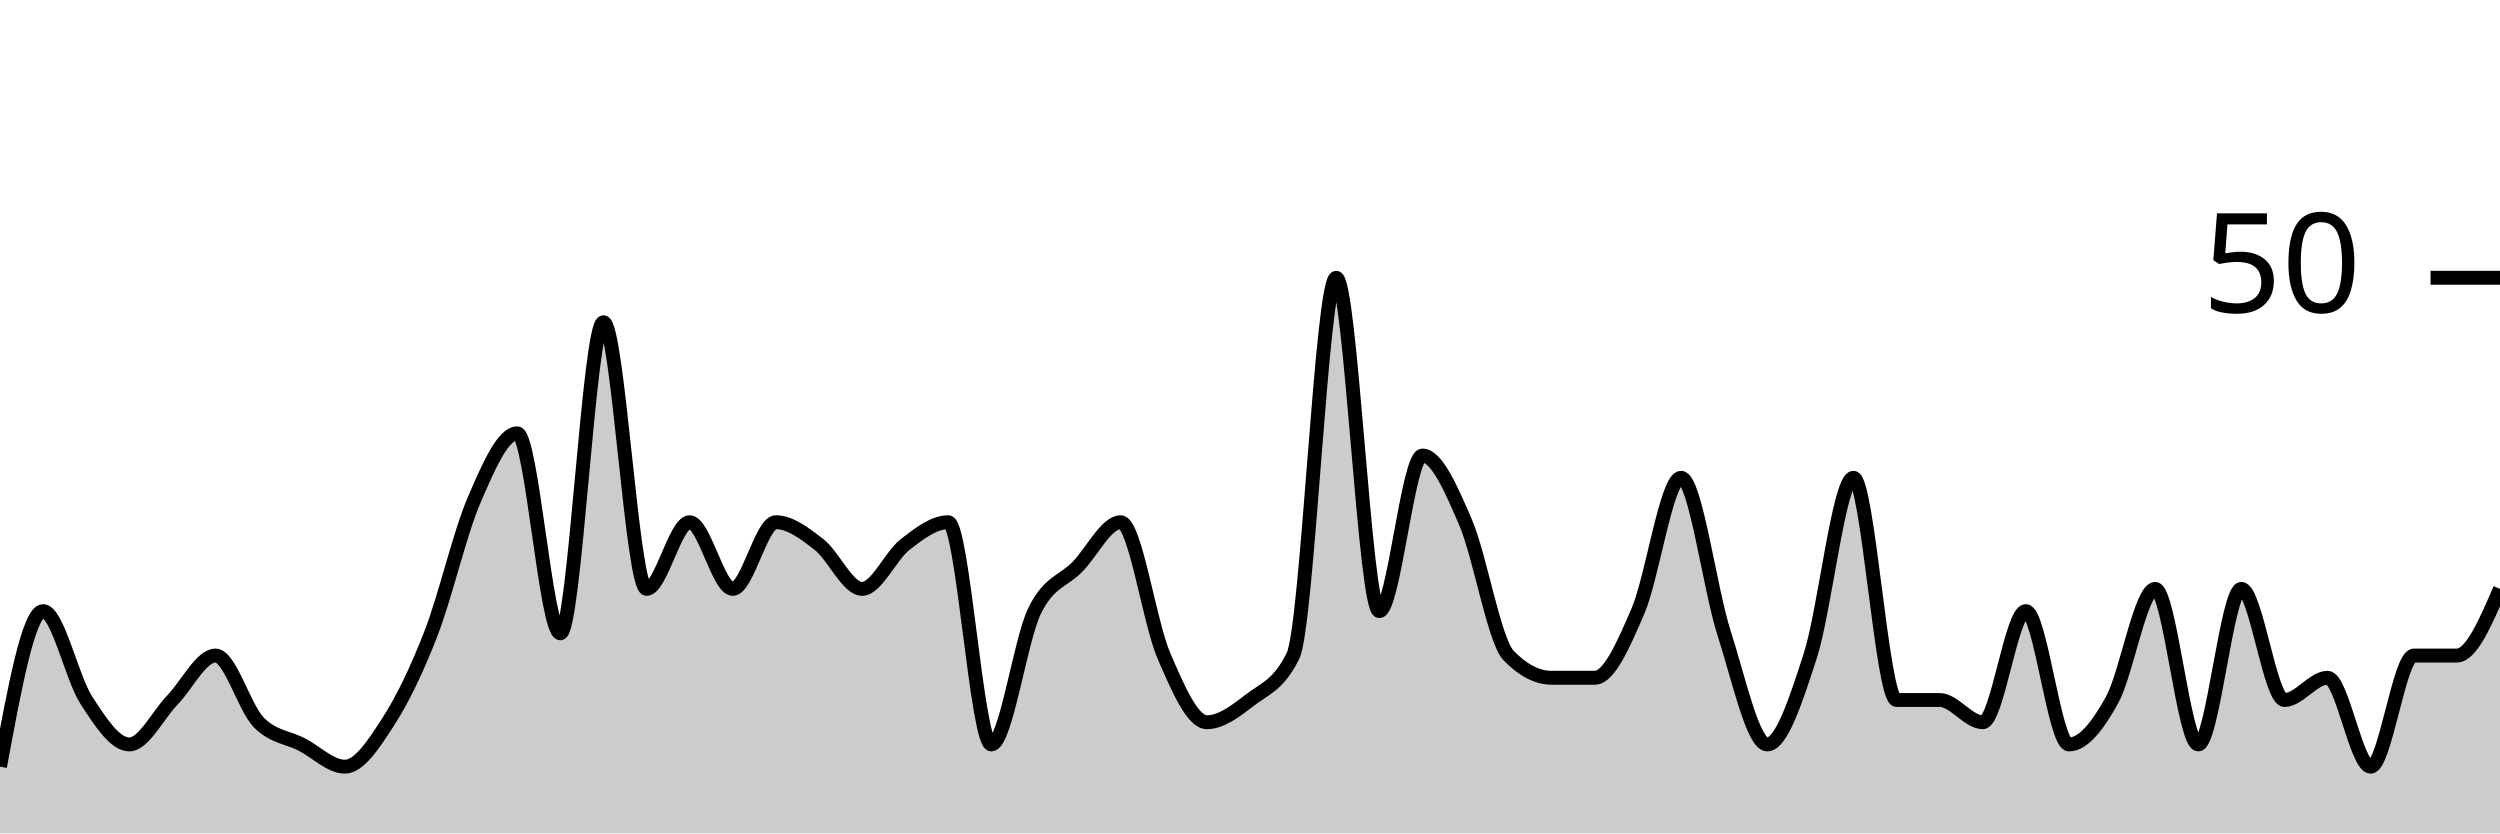
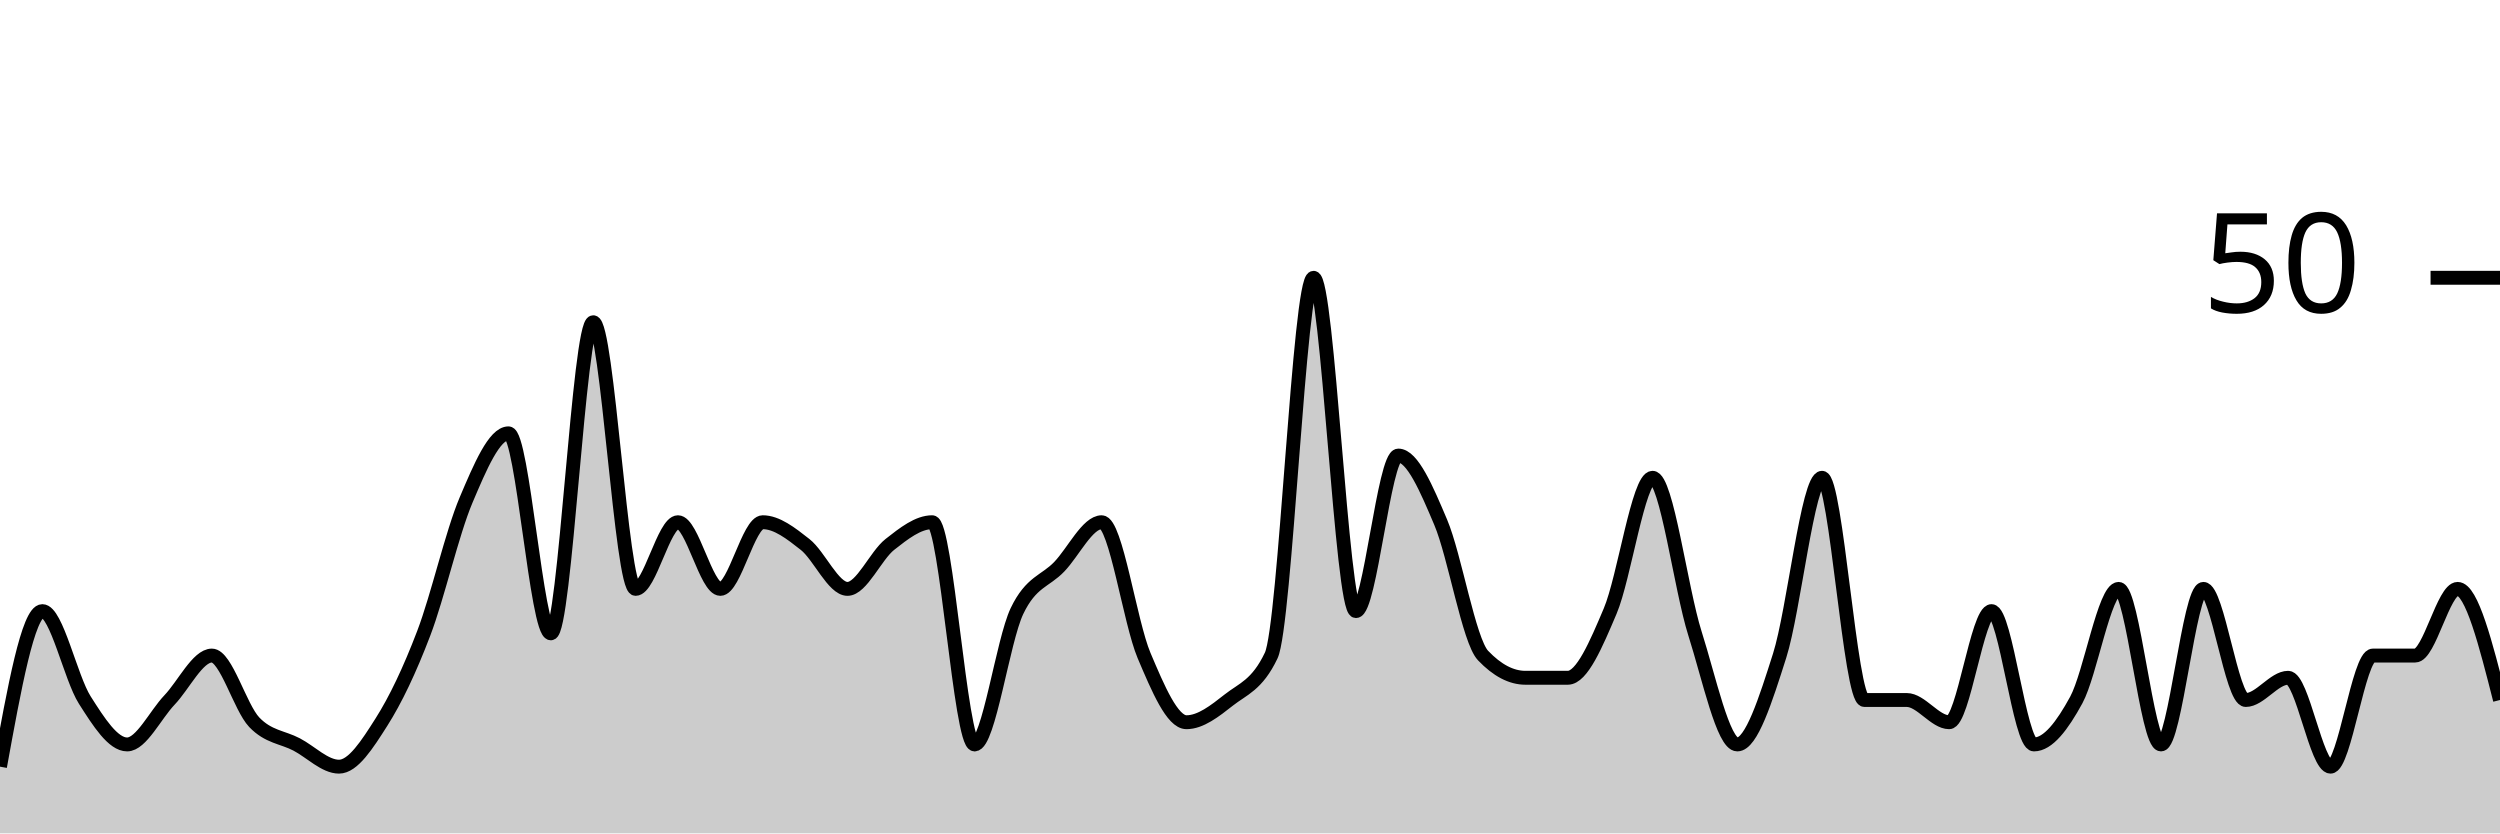
<svg xmlns="http://www.w3.org/2000/svg" viewBox="0 0 180 60">
  <g transform="translate(0,20)">
-     <path class="area" fill="rgba(0, 0, 0, 0.2)" d="M0,35.2C1.034,29.6,2.069,24,3.103,24C4.138,24,5.172,28.8,6.207,30.4C7.241,32,8.276,33.6,9.31,33.6C10.345,33.6,11.379,31.467,12.414,30.4C13.448,29.333,14.483,27.2,15.517,27.2C16.552,27.2,17.586,30.933,18.621,32C19.655,33.067,20.69,33.067,21.724,33.6C22.759,34.133,23.793,35.2,24.828,35.2C25.862,35.2,26.897,33.6,27.931,32C28.966,30.4,30,28.267,31.034,25.6C32.069,22.933,33.103,18.4,34.138,16C35.172,13.6,36.207,11.2,37.241,11.2C38.276,11.2,39.31,25.6,40.345,25.6C41.379,25.6,42.414,3.2,43.448,3.2C44.483,3.2,45.517,22.4,46.552,22.4C47.586,22.4,48.621,17.6,49.655,17.6C50.69,17.6,51.724,22.4,52.759,22.4C53.793,22.4,54.828,17.6,55.862,17.6C56.897,17.6,57.931,18.4,58.966,19.2C60,20,61.034,22.4,62.069,22.4C63.103,22.4,64.138,20,65.172,19.2C66.207,18.4,67.241,17.6,68.276,17.6C69.31,17.6,70.345,33.6,71.379,33.6C72.414,33.6,73.448,26.133,74.483,24C75.517,21.867,76.552,21.867,77.586,20.8C78.621,19.733,79.655,17.6,80.69,17.6C81.724,17.6,82.759,24.8,83.793,27.2C84.828,29.6,85.862,32,86.897,32C87.931,32,88.966,31.2,90,30.4C91.034,29.6,92.069,29.333,93.103,27.2C94.138,25.067,95.172,0,96.207,0C97.241,0,98.276,24,99.31,24C100.345,24,101.379,12.8,102.414,12.8C103.448,12.8,104.483,15.2,105.517,17.6C106.552,20,107.586,26.133,108.621,27.2C109.655,28.267,110.69,28.8,111.724,28.8C112.759,28.8,113.793,28.8,114.828,28.8C115.862,28.8,116.897,26.4,117.931,24C118.966,21.6,120,14.4,121.034,14.4C122.069,14.4,123.103,22.4,124.138,25.6C125.172,28.8,126.207,33.6,127.241,33.6C128.276,33.6,129.31,30.4,130.345,27.2C131.379,24,132.414,14.4,133.448,14.4C134.483,14.4,135.517,30.4,136.552,30.4C137.586,30.4,138.621,30.4,139.655,30.4C140.69,30.4,141.724,32,142.759,32C143.793,32,144.828,24,145.862,24C146.897,24,147.931,33.6,148.966,33.6C150,33.6,151.034,32.267,152.069,30.4C153.103,28.533,154.138,22.4,155.172,22.4C156.207,22.4,157.241,33.6,158.276,33.6C159.31,33.6,160.345,22.4,161.379,22.4C162.414,22.4,163.448,30.4,164.483,30.4C165.517,30.4,166.552,28.8,167.586,28.8C168.621,28.8,169.655,35.2,170.69,35.2C171.724,35.2,172.759,27.2,173.793,27.2C174.828,27.2,175.862,27.2,176.897,27.2C177.931,27.2,178.966,24.8,180,22.4L180,40C178.966,40,177.931,40,176.897,40C175.862,40,174.828,40,173.793,40C172.759,40,171.724,40,170.69,40C169.655,40,168.621,40,167.586,40C166.552,40,165.517,40,164.483,40C163.448,40,162.414,40,161.379,40C160.345,40,159.31,40,158.276,40C157.241,40,156.207,40,155.172,40C154.138,40,153.103,40,152.069,40C151.034,40,150,40,148.966,40C147.931,40,146.897,40,145.862,40C144.828,40,143.793,40,142.759,40C141.724,40,140.69,40,139.655,40C138.621,40,137.586,40,136.552,40C135.517,40,134.483,40,133.448,40C132.414,40,131.379,40,130.345,40C129.31,40,128.276,40,127.241,40C126.207,40,125.172,40,124.138,40C123.103,40,122.069,40,121.034,40C120,40,118.966,40,117.931,40C116.897,40,115.862,40,114.828,40C113.793,40,112.759,40,111.724,40C110.69,40,109.655,40,108.621,40C107.586,40,106.552,40,105.517,40C104.483,40,103.448,40,102.414,40C101.379,40,100.345,40,99.31,40C98.276,40,97.241,40,96.207,40C95.172,40,94.138,40,93.103,40C92.069,40,91.034,40,90,40C88.966,40,87.931,40,86.897,40C85.862,40,84.828,40,83.793,40C82.759,40,81.724,40,80.69,40C79.655,40,78.621,40,77.586,40C76.552,40,75.517,40,74.483,40C73.448,40,72.414,40,71.379,40C70.345,40,69.31,40,68.276,40C67.241,40,66.207,40,65.172,40C64.138,40,63.103,40,62.069,40C61.034,40,60,40,58.966,40C57.931,40,56.897,40,55.862,40C54.828,40,53.793,40,52.759,40C51.724,40,50.69,40,49.655,40C48.621,40,47.586,40,46.552,40C45.517,40,44.483,40,43.448,40C42.414,40,41.379,40,40.345,40C39.31,40,38.276,40,37.241,40C36.207,40,35.172,40,34.138,40C33.103,40,32.069,40,31.034,40C30,40,28.966,40,27.931,40C26.897,40,25.862,40,24.828,40C23.793,40,22.759,40,21.724,40C20.69,40,19.655,40,18.621,40C17.586,40,16.552,40,15.517,40C14.483,40,13.448,40,12.414,40C11.379,40,10.345,40,9.31,40C8.276,40,7.241,40,6.207,40C5.172,40,4.138,40,3.103,40C2.069,40,1.034,40,0,40Z" />
-     <path class="line" stroke="black" fill="none" d="M0,35.2C1.034,29.6,2.069,24,3.103,24C4.138,24,5.172,28.8,6.207,30.4C7.241,32,8.276,33.6,9.31,33.6C10.345,33.6,11.379,31.467,12.414,30.4C13.448,29.333,14.483,27.2,15.517,27.2C16.552,27.2,17.586,30.933,18.621,32C19.655,33.067,20.69,33.067,21.724,33.6C22.759,34.133,23.793,35.2,24.828,35.2C25.862,35.2,26.897,33.6,27.931,32C28.966,30.4,30,28.267,31.034,25.6C32.069,22.933,33.103,18.4,34.138,16C35.172,13.6,36.207,11.2,37.241,11.2C38.276,11.2,39.31,25.6,40.345,25.6C41.379,25.6,42.414,3.2,43.448,3.2C44.483,3.2,45.517,22.4,46.552,22.4C47.586,22.4,48.621,17.6,49.655,17.6C50.69,17.6,51.724,22.4,52.759,22.4C53.793,22.4,54.828,17.6,55.862,17.6C56.897,17.6,57.931,18.4,58.966,19.2C60,20,61.034,22.4,62.069,22.4C63.103,22.4,64.138,20,65.172,19.2C66.207,18.4,67.241,17.6,68.276,17.6C69.31,17.6,70.345,33.6,71.379,33.6C72.414,33.6,73.448,26.133,74.483,24C75.517,21.867,76.552,21.867,77.586,20.8C78.621,19.733,79.655,17.6,80.69,17.6C81.724,17.6,82.759,24.8,83.793,27.2C84.828,29.6,85.862,32,86.897,32C87.931,32,88.966,31.2,90,30.4C91.034,29.6,92.069,29.333,93.103,27.2C94.138,25.067,95.172,0,96.207,0C97.241,0,98.276,24,99.31,24C100.345,24,101.379,12.8,102.414,12.8C103.448,12.8,104.483,15.2,105.517,17.6C106.552,20,107.586,26.133,108.621,27.2C109.655,28.267,110.69,28.8,111.724,28.8C112.759,28.8,113.793,28.8,114.828,28.8C115.862,28.8,116.897,26.4,117.931,24C118.966,21.6,120,14.4,121.034,14.4C122.069,14.4,123.103,22.4,124.138,25.6C125.172,28.8,126.207,33.6,127.241,33.6C128.276,33.6,129.31,30.4,130.345,27.2C131.379,24,132.414,14.4,133.448,14.4C134.483,14.4,135.517,30.4,136.552,30.4C137.586,30.4,138.621,30.4,139.655,30.4C140.69,30.4,141.724,32,142.759,32C143.793,32,144.828,24,145.862,24C146.897,24,147.931,33.6,148.966,33.6C150,33.6,151.034,32.267,152.069,30.4C153.103,28.533,154.138,22.4,155.172,22.4C156.207,22.4,157.241,33.6,158.276,33.6C159.31,33.6,160.345,22.4,161.379,22.4C162.414,22.4,163.448,30.4,164.483,30.4C165.517,30.4,166.552,28.8,167.586,28.8C168.621,28.8,169.655,35.2,170.69,35.2C171.724,35.2,172.759,27.2,173.793,27.2C174.828,27.2,175.862,27.2,176.897,27.2C177.931,27.2,178.966,24.8,180,22.4" />
+     <path class="area" fill="rgba(0, 0, 0, 0.2)" d="M0,35.2C1.017,29.6,2.034,24,3.051,24C4.068,24,5.085,28.8,6.102,30.4C7.119,32,8.136,33.6,9.153,33.6C10.169,33.6,11.186,31.467,12.203,30.4C13.22,29.333,14.237,27.2,15.254,27.2C16.271,27.2,17.288,30.933,18.305,32C19.322,33.067,20.339,33.067,21.356,33.6C22.373,34.133,23.39,35.2,24.407,35.2C25.424,35.2,26.441,33.6,27.458,32C28.475,30.4,29.492,28.267,30.508,25.6C31.525,22.933,32.542,18.4,33.559,16C34.576,13.6,35.593,11.2,36.61,11.2C37.627,11.2,38.644,25.6,39.661,25.6C40.678,25.6,41.695,3.2,42.712,3.2C43.729,3.2,44.746,22.4,45.763,22.4C46.78,22.4,47.797,17.6,48.814,17.6C49.831,17.6,50.847,22.4,51.864,22.4C52.881,22.4,53.898,17.6,54.915,17.6C55.932,17.6,56.949,18.4,57.966,19.2C58.983,20,60,22.4,61.017,22.4C62.034,22.4,63.051,20,64.068,19.2C65.085,18.4,66.102,17.6,67.119,17.6C68.136,17.6,69.153,33.6,70.169,33.6C71.186,33.6,72.203,26.133,73.22,24C74.237,21.867,75.254,21.867,76.271,20.8C77.288,19.733,78.305,17.6,79.322,17.6C80.339,17.6,81.356,24.8,82.373,27.2C83.39,29.6,84.407,32,85.424,32C86.441,32,87.458,31.2,88.475,30.4C89.492,29.6,90.508,29.333,91.525,27.2C92.542,25.067,93.559,0,94.576,0C95.593,0,96.61,24,97.627,24C98.644,24,99.661,12.8,100.678,12.8C101.695,12.8,102.712,15.2,103.729,17.6C104.746,20,105.763,26.133,106.78,27.2C107.797,28.267,108.814,28.8,109.831,28.8C110.847,28.8,111.864,28.8,112.881,28.8C113.898,28.8,114.915,26.4,115.932,24C116.949,21.6,117.966,14.4,118.983,14.4C120,14.4,121.017,22.4,122.034,25.6C123.051,28.8,124.068,33.6,125.085,33.6C126.102,33.6,127.119,30.4,128.136,27.2C129.153,24,130.169,14.4,131.186,14.4C132.203,14.4,133.22,30.4,134.237,30.4C135.254,30.4,136.271,30.4,137.288,30.4C138.305,30.4,139.322,32,140.339,32C141.356,32,142.373,24,143.39,24C144.407,24,145.424,33.6,146.441,33.6C147.458,33.6,148.475,32.267,149.492,30.4C150.508,28.533,151.525,22.4,152.542,22.4C153.559,22.4,154.576,33.6,155.593,33.6C156.61,33.6,157.627,22.4,158.644,22.4C159.661,22.4,160.678,30.4,161.695,30.4C162.712,30.4,163.729,28.8,164.746,28.8C165.763,28.8,166.78,35.2,167.797,35.2C168.814,35.2,169.831,27.2,170.847,27.2C171.864,27.2,172.881,27.2,173.898,27.2C174.915,27.2,175.932,22.4,176.949,22.4C177.966,22.4,178.983,26.4,180,30.4L180,40C178.983,40,177.966,40,176.949,40C175.932,40,174.915,40,173.898,40C172.881,40,171.864,40,170.847,40C169.831,40,168.814,40,167.797,40C166.78,40,165.763,40,164.746,40C163.729,40,162.712,40,161.695,40C160.678,40,159.661,40,158.644,40C157.627,40,156.61,40,155.593,40C154.576,40,153.559,40,152.542,40C151.525,40,150.508,40,149.492,40C148.475,40,147.458,40,146.441,40C145.424,40,144.407,40,143.39,40C142.373,40,141.356,40,140.339,40C139.322,40,138.305,40,137.288,40C136.271,40,135.254,40,134.237,40C133.22,40,132.203,40,131.186,40C130.169,40,129.153,40,128.136,40C127.119,40,126.102,40,125.085,40C124.068,40,123.051,40,122.034,40C121.017,40,120,40,118.983,40C117.966,40,116.949,40,115.932,40C114.915,40,113.898,40,112.881,40C111.864,40,110.847,40,109.831,40C108.814,40,107.797,40,106.78,40C105.763,40,104.746,40,103.729,40C102.712,40,101.695,40,100.678,40C99.661,40,98.644,40,97.627,40C96.61,40,95.593,40,94.576,40C93.559,40,92.542,40,91.525,40C90.508,40,89.492,40,88.475,40C87.458,40,86.441,40,85.424,40C84.407,40,83.39,40,82.373,40C81.356,40,80.339,40,79.322,40C78.305,40,77.288,40,76.271,40C75.254,40,74.237,40,73.22,40C72.203,40,71.186,40,70.169,40C69.153,40,68.136,40,67.119,40C66.102,40,65.085,40,64.068,40C63.051,40,62.034,40,61.017,40C60,40,58.983,40,57.966,40C56.949,40,55.932,40,54.915,40C53.898,40,52.881,40,51.864,40C50.847,40,49.831,40,48.814,40C47.797,40,46.78,40,45.763,40C44.746,40,43.729,40,42.712,40C41.695,40,40.678,40,39.661,40C38.644,40,37.627,40,36.61,40C35.593,40,34.576,40,33.559,40C32.542,40,31.525,40,30.508,40C29.492,40,28.475,40,27.458,40C26.441,40,25.424,40,24.407,40C23.39,40,22.373,40,21.356,40C20.339,40,19.322,40,18.305,40C17.288,40,16.271,40,15.254,40C14.237,40,13.22,40,12.203,40C11.186,40,10.169,40,9.153,40C8.136,40,7.119,40,6.102,40C5.085,40,4.068,40,3.051,40C2.034,40,1.017,40,0,40Z" />
+     <path class="line" stroke="black" fill="none" d="M0,35.2C1.017,29.6,2.034,24,3.051,24C4.068,24,5.085,28.8,6.102,30.4C7.119,32,8.136,33.6,9.153,33.6C10.169,33.6,11.186,31.467,12.203,30.4C13.22,29.333,14.237,27.2,15.254,27.2C16.271,27.2,17.288,30.933,18.305,32C19.322,33.067,20.339,33.067,21.356,33.6C22.373,34.133,23.39,35.2,24.407,35.2C25.424,35.2,26.441,33.6,27.458,32C28.475,30.4,29.492,28.267,30.508,25.6C31.525,22.933,32.542,18.4,33.559,16C34.576,13.6,35.593,11.2,36.61,11.2C37.627,11.2,38.644,25.6,39.661,25.6C40.678,25.6,41.695,3.2,42.712,3.2C43.729,3.2,44.746,22.4,45.763,22.4C46.78,22.4,47.797,17.6,48.814,17.6C49.831,17.6,50.847,22.4,51.864,22.4C52.881,22.4,53.898,17.6,54.915,17.6C55.932,17.6,56.949,18.4,57.966,19.2C58.983,20,60,22.4,61.017,22.4C62.034,22.4,63.051,20,64.068,19.2C65.085,18.4,66.102,17.6,67.119,17.6C68.136,17.6,69.153,33.6,70.169,33.6C71.186,33.6,72.203,26.133,73.22,24C74.237,21.867,75.254,21.867,76.271,20.8C77.288,19.733,78.305,17.6,79.322,17.6C80.339,17.6,81.356,24.8,82.373,27.2C83.39,29.6,84.407,32,85.424,32C86.441,32,87.458,31.2,88.475,30.4C89.492,29.6,90.508,29.333,91.525,27.2C92.542,25.067,93.559,0,94.576,0C95.593,0,96.61,24,97.627,24C98.644,24,99.661,12.8,100.678,12.8C101.695,12.8,102.712,15.2,103.729,17.6C104.746,20,105.763,26.133,106.78,27.2C107.797,28.267,108.814,28.8,109.831,28.8C110.847,28.8,111.864,28.8,112.881,28.8C113.898,28.8,114.915,26.4,115.932,24C116.949,21.6,117.966,14.4,118.983,14.4C120,14.4,121.017,22.4,122.034,25.6C123.051,28.8,124.068,33.6,125.085,33.6C126.102,33.6,127.119,30.4,128.136,27.2C129.153,24,130.169,14.4,131.186,14.4C132.203,14.4,133.22,30.4,134.237,30.4C135.254,30.4,136.271,30.4,137.288,30.4C138.305,30.4,139.322,32,140.339,32C141.356,32,142.373,24,143.39,24C144.407,24,145.424,33.6,146.441,33.6C147.458,33.6,148.475,32.267,149.492,30.4C150.508,28.533,151.525,22.4,152.542,22.4C153.559,22.4,154.576,33.6,155.593,33.6C156.61,33.6,157.627,22.4,158.644,22.4C159.661,22.4,160.678,30.4,161.695,30.4C162.712,30.4,163.729,28.8,164.746,28.8C165.763,28.8,166.78,35.2,167.797,35.2C168.814,35.2,169.831,27.2,170.847,27.2C171.864,27.2,172.881,27.2,173.898,27.2C174.915,27.2,175.932,22.4,176.949,22.4C177.966,22.4,178.983,26.4,180,30.4" />
    <path class="axis-ceiling" stroke-width="1" stroke="black" fill="none" d="M175,0L180,0" />
    <text class="axis-ceiling-label" font-family="sans-serif" text-anchor="end" font-size="10px" x="170" y="2.5">50</text>
  </g>
</svg>
